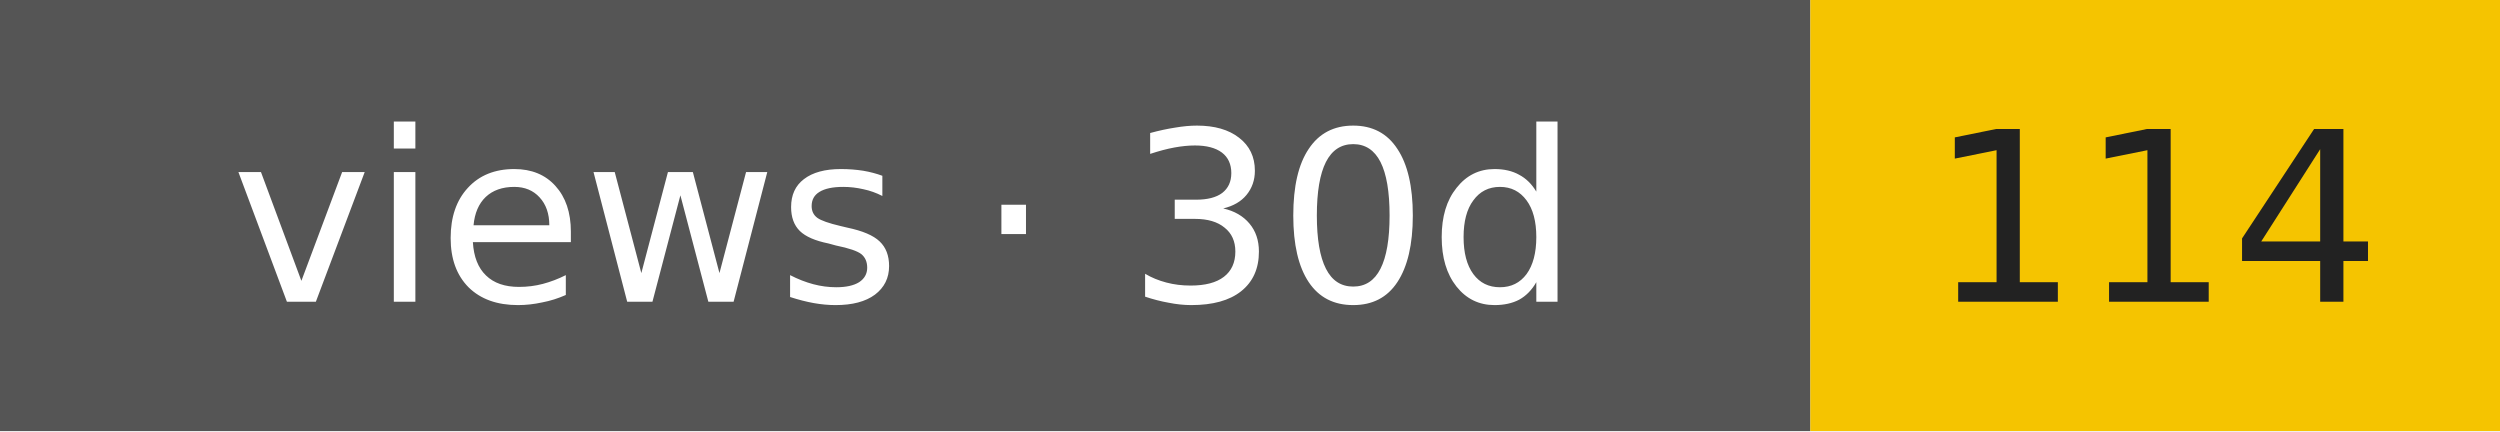
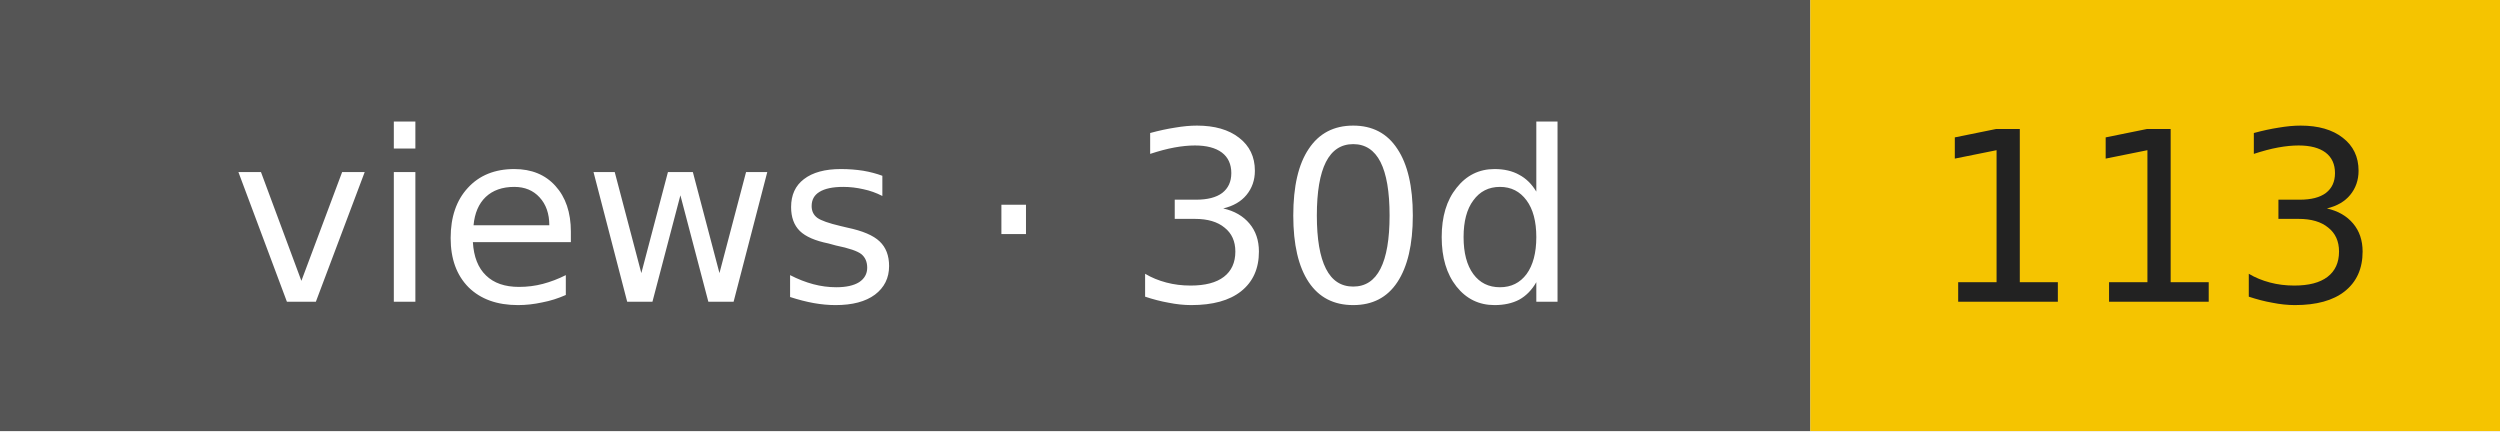
- <svg xmlns="http://www.w3.org/2000/svg" width="116" height="20" role="img" aria-label="views · 30d: 114">
+ <svg xmlns="http://www.w3.org/2000/svg" width="116" height="20" role="img" aria-label="views · 30d: 113">
  <rect width="84" height="20" fill="#555" />
  <rect x="84" width="32" height="20" fill="#f5c400" />
  <g font-family="Verdana,DejaVu Sans,sans-serif" font-size="11" text-anchor="middle">
    <text x="42" y="14" fill="#fff">views · 30d</text>
-     <text x="100" y="14" fill="#222">114</text>
+     <text x="100" y="14" fill="#222">113</text>
  </g>
</svg>
